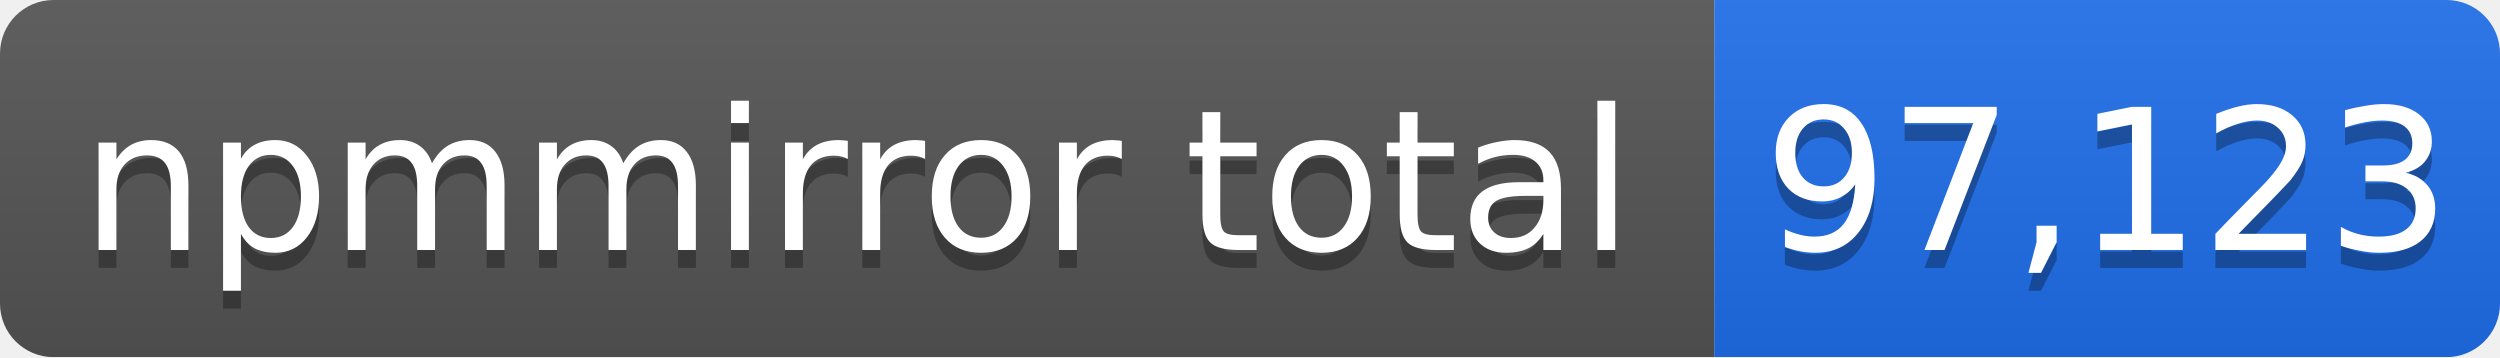
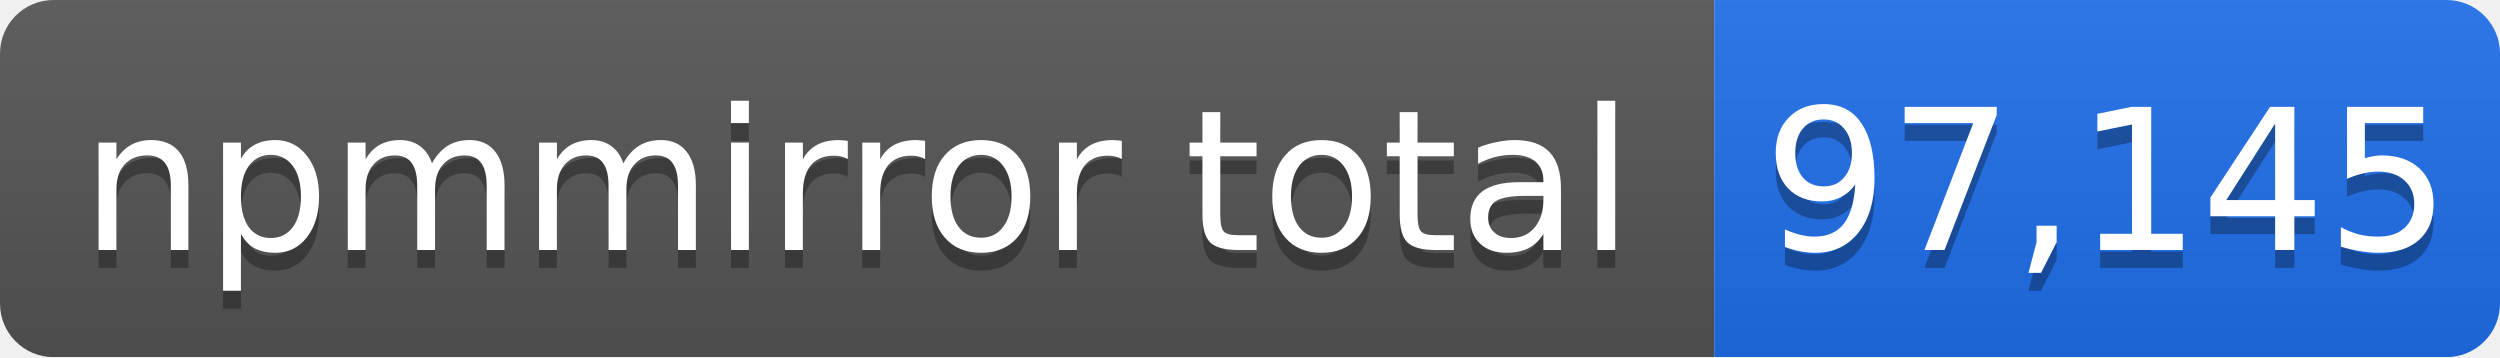
- <svg xmlns="http://www.w3.org/2000/svg" width="140" height="20" role="img" aria-label="npmmirror total: 97,123">
+ <svg xmlns="http://www.w3.org/2000/svg" width="140" height="20" role="img" aria-label="npmmirror total: 97,145">
  <linearGradient id="s" x2="0" y2="100%">
    <stop offset="0" stop-color="#bbb" stop-opacity=".1" />
    <stop offset="1" stop-opacity=".1" />
  </linearGradient>
  <mask id="m">
    <rect width="140" height="20" rx="3" fill="#fff" />
  </mask>
  <g mask="url(#m)">
    <rect width="96" height="20" fill="#555" />
    <rect x="96" width="44" height="20" fill="#1f6feb" />
    <rect width="140" height="20" fill="url(#s)" />
  </g>
  <g fill="#fff" text-anchor="middle" font-family="Verdana,Geneva,DejaVu Sans,sans-serif" font-size="11">
    <text x="48" y="15" fill="#010101" fill-opacity=".3">npmmirror total</text>
    <text x="48" y="14">npmmirror total</text>
-     <text x="118" y="15" fill="#010101" fill-opacity=".3">97,123</text>
-     <text x="118" y="14">97,123</text>
+     <text x="118" y="15" fill="#010101" fill-opacity=".3">97,145</text>
+     <text x="118" y="14">97,145</text>
  </g>
</svg>
